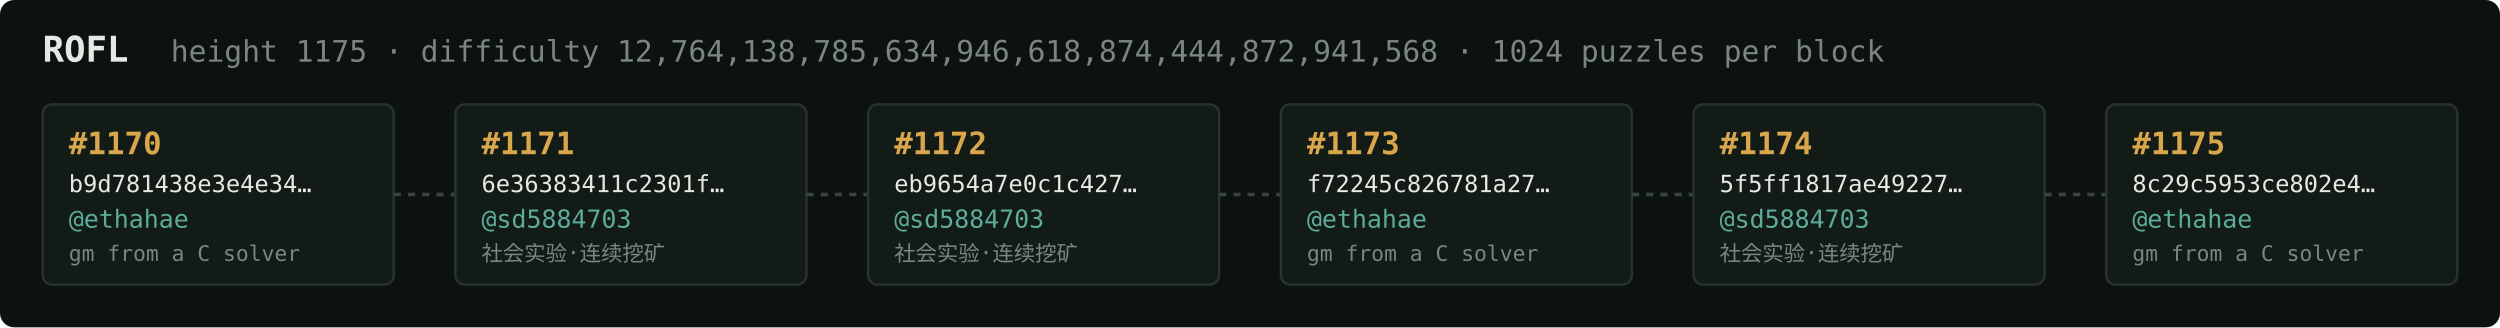
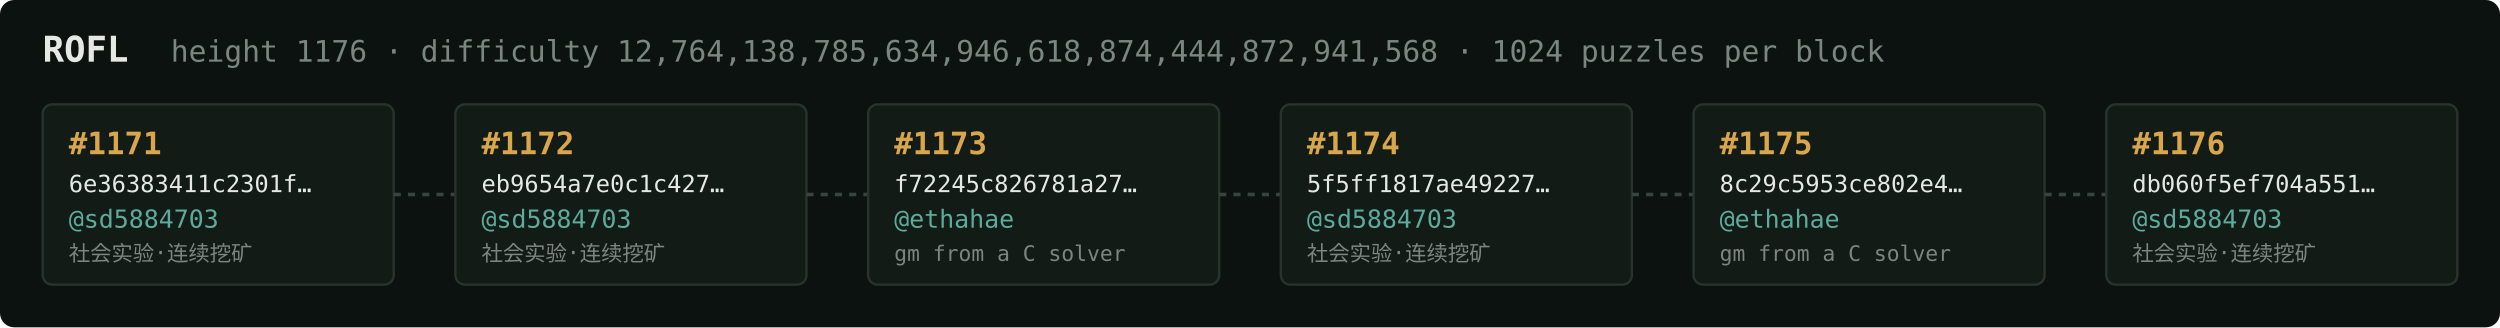
<svg xmlns="http://www.w3.org/2000/svg" width="1054" height="138" viewBox="0 0 1054 138" font-family="ui-monospace,SFMono-Regular,Menlo,monospace">
  <rect fill="#0c1210" width="1054" height="138" rx="6" />
  <text x="18" y="26" fill="#e5e9e3" font-size="15" font-weight="700">ROFL</text>
-   <text x="72" y="26" fill="#7a867f" font-size="12.5">height 1175 · difficulty 12,764,138,785,634,946,618,874,444,872,941,568 · 1024 puzzles per block</text>
+   <text x="72" y="26" fill="#7a867f" font-size="12.5">height 1176 · difficulty 12,764,138,785,634,946,618,874,444,872,941,568 · 1024 puzzles per block</text>
  <rect x="18" y="44" width="148" height="76" rx="4" fill="#131b17" stroke="#28332e" stroke-width="1" />
-   <text x="29" y="65" fill="#d9a64c" font-size="13" font-weight="700">#1170</text>
-   <text x="29" y="81" fill="#e5e9e3" font-size="10">b9d781438e3e4e34…</text>
-   <text x="29" y="96" fill="#5cab9b" font-size="10.5">@ethahae</text>
-   <text x="29" y="110" fill="#7a867f" font-size="9">gm from a C solver</text>
+   <text x="29" y="65" fill="#d9a64c" font-size="13" font-weight="700">#1171</text>
+   <text x="29" y="81" fill="#e5e9e3" font-size="10">6e36383411c2301f…</text>
+   <text x="29" y="96" fill="#5cab9b" font-size="10.5">@sd5884703</text>
+   <text x="29" y="110" fill="#7a867f" font-size="9">社会实验·连续挖矿</text>
  <line x1="166" y1="82.0" x2="192" y2="82.0" stroke="#38443e" stroke-width="1.5" stroke-dasharray="3 3" />
  <rect x="192" y="44" width="148" height="76" rx="4" fill="#131b17" stroke="#28332e" stroke-width="1" />
-   <text x="203" y="65" fill="#d9a64c" font-size="13" font-weight="700">#1171</text>
-   <text x="203" y="81" fill="#e5e9e3" font-size="10">6e36383411c2301f…</text>
+   <text x="203" y="65" fill="#d9a64c" font-size="13" font-weight="700">#1172</text>
+   <text x="203" y="81" fill="#e5e9e3" font-size="10">eb9654a7e0c1c427…</text>
  <text x="203" y="96" fill="#5cab9b" font-size="10.5">@sd5884703</text>
  <text x="203" y="110" fill="#7a867f" font-size="9">社会实验·连续挖矿</text>
  <line x1="340" y1="82.0" x2="366" y2="82.0" stroke="#38443e" stroke-width="1.5" stroke-dasharray="3 3" />
  <rect x="366" y="44" width="148" height="76" rx="4" fill="#131b17" stroke="#28332e" stroke-width="1" />
-   <text x="377" y="65" fill="#d9a64c" font-size="13" font-weight="700">#1172</text>
-   <text x="377" y="81" fill="#e5e9e3" font-size="10">eb9654a7e0c1c427…</text>
-   <text x="377" y="96" fill="#5cab9b" font-size="10.5">@sd5884703</text>
-   <text x="377" y="110" fill="#7a867f" font-size="9">社会实验·连续挖矿</text>
+   <text x="377" y="65" fill="#d9a64c" font-size="13" font-weight="700">#1173</text>
+   <text x="377" y="81" fill="#e5e9e3" font-size="10">f72245c826781a27…</text>
+   <text x="377" y="96" fill="#5cab9b" font-size="10.5">@ethahae</text>
+   <text x="377" y="110" fill="#7a867f" font-size="9">gm from a C solver</text>
  <line x1="514" y1="82.0" x2="540" y2="82.0" stroke="#38443e" stroke-width="1.5" stroke-dasharray="3 3" />
  <rect x="540" y="44" width="148" height="76" rx="4" fill="#131b17" stroke="#28332e" stroke-width="1" />
-   <text x="551" y="65" fill="#d9a64c" font-size="13" font-weight="700">#1173</text>
-   <text x="551" y="81" fill="#e5e9e3" font-size="10">f72245c826781a27…</text>
-   <text x="551" y="96" fill="#5cab9b" font-size="10.5">@ethahae</text>
-   <text x="551" y="110" fill="#7a867f" font-size="9">gm from a C solver</text>
+   <text x="551" y="65" fill="#d9a64c" font-size="13" font-weight="700">#1174</text>
+   <text x="551" y="81" fill="#e5e9e3" font-size="10">5f5ff1817ae49227…</text>
+   <text x="551" y="96" fill="#5cab9b" font-size="10.5">@sd5884703</text>
+   <text x="551" y="110" fill="#7a867f" font-size="9">社会实验·连续挖矿</text>
  <line x1="688" y1="82.0" x2="714" y2="82.0" stroke="#38443e" stroke-width="1.5" stroke-dasharray="3 3" />
  <rect x="714" y="44" width="148" height="76" rx="4" fill="#131b17" stroke="#28332e" stroke-width="1" />
-   <text x="725" y="65" fill="#d9a64c" font-size="13" font-weight="700">#1174</text>
-   <text x="725" y="81" fill="#e5e9e3" font-size="10">5f5ff1817ae49227…</text>
-   <text x="725" y="96" fill="#5cab9b" font-size="10.5">@sd5884703</text>
-   <text x="725" y="110" fill="#7a867f" font-size="9">社会实验·连续挖矿</text>
+   <text x="725" y="65" fill="#d9a64c" font-size="13" font-weight="700">#1175</text>
+   <text x="725" y="81" fill="#e5e9e3" font-size="10">8c29c5953ce802e4…</text>
+   <text x="725" y="96" fill="#5cab9b" font-size="10.5">@ethahae</text>
+   <text x="725" y="110" fill="#7a867f" font-size="9">gm from a C solver</text>
  <line x1="862" y1="82.0" x2="888" y2="82.0" stroke="#38443e" stroke-width="1.5" stroke-dasharray="3 3" />
  <rect x="888" y="44" width="148" height="76" rx="4" fill="#131b17" stroke="#28332e" stroke-width="1" />
-   <text x="899" y="65" fill="#d9a64c" font-size="13" font-weight="700">#1175</text>
-   <text x="899" y="81" fill="#e5e9e3" font-size="10">8c29c5953ce802e4…</text>
-   <text x="899" y="96" fill="#5cab9b" font-size="10.5">@ethahae</text>
-   <text x="899" y="110" fill="#7a867f" font-size="9">gm from a C solver</text>
+   <text x="899" y="65" fill="#d9a64c" font-size="13" font-weight="700">#1176</text>
+   <text x="899" y="81" fill="#e5e9e3" font-size="10">db060f5ef704a551…</text>
+   <text x="899" y="96" fill="#5cab9b" font-size="10.5">@sd5884703</text>
+   <text x="899" y="110" fill="#7a867f" font-size="9">社会实验·连续挖矿</text>
</svg>
